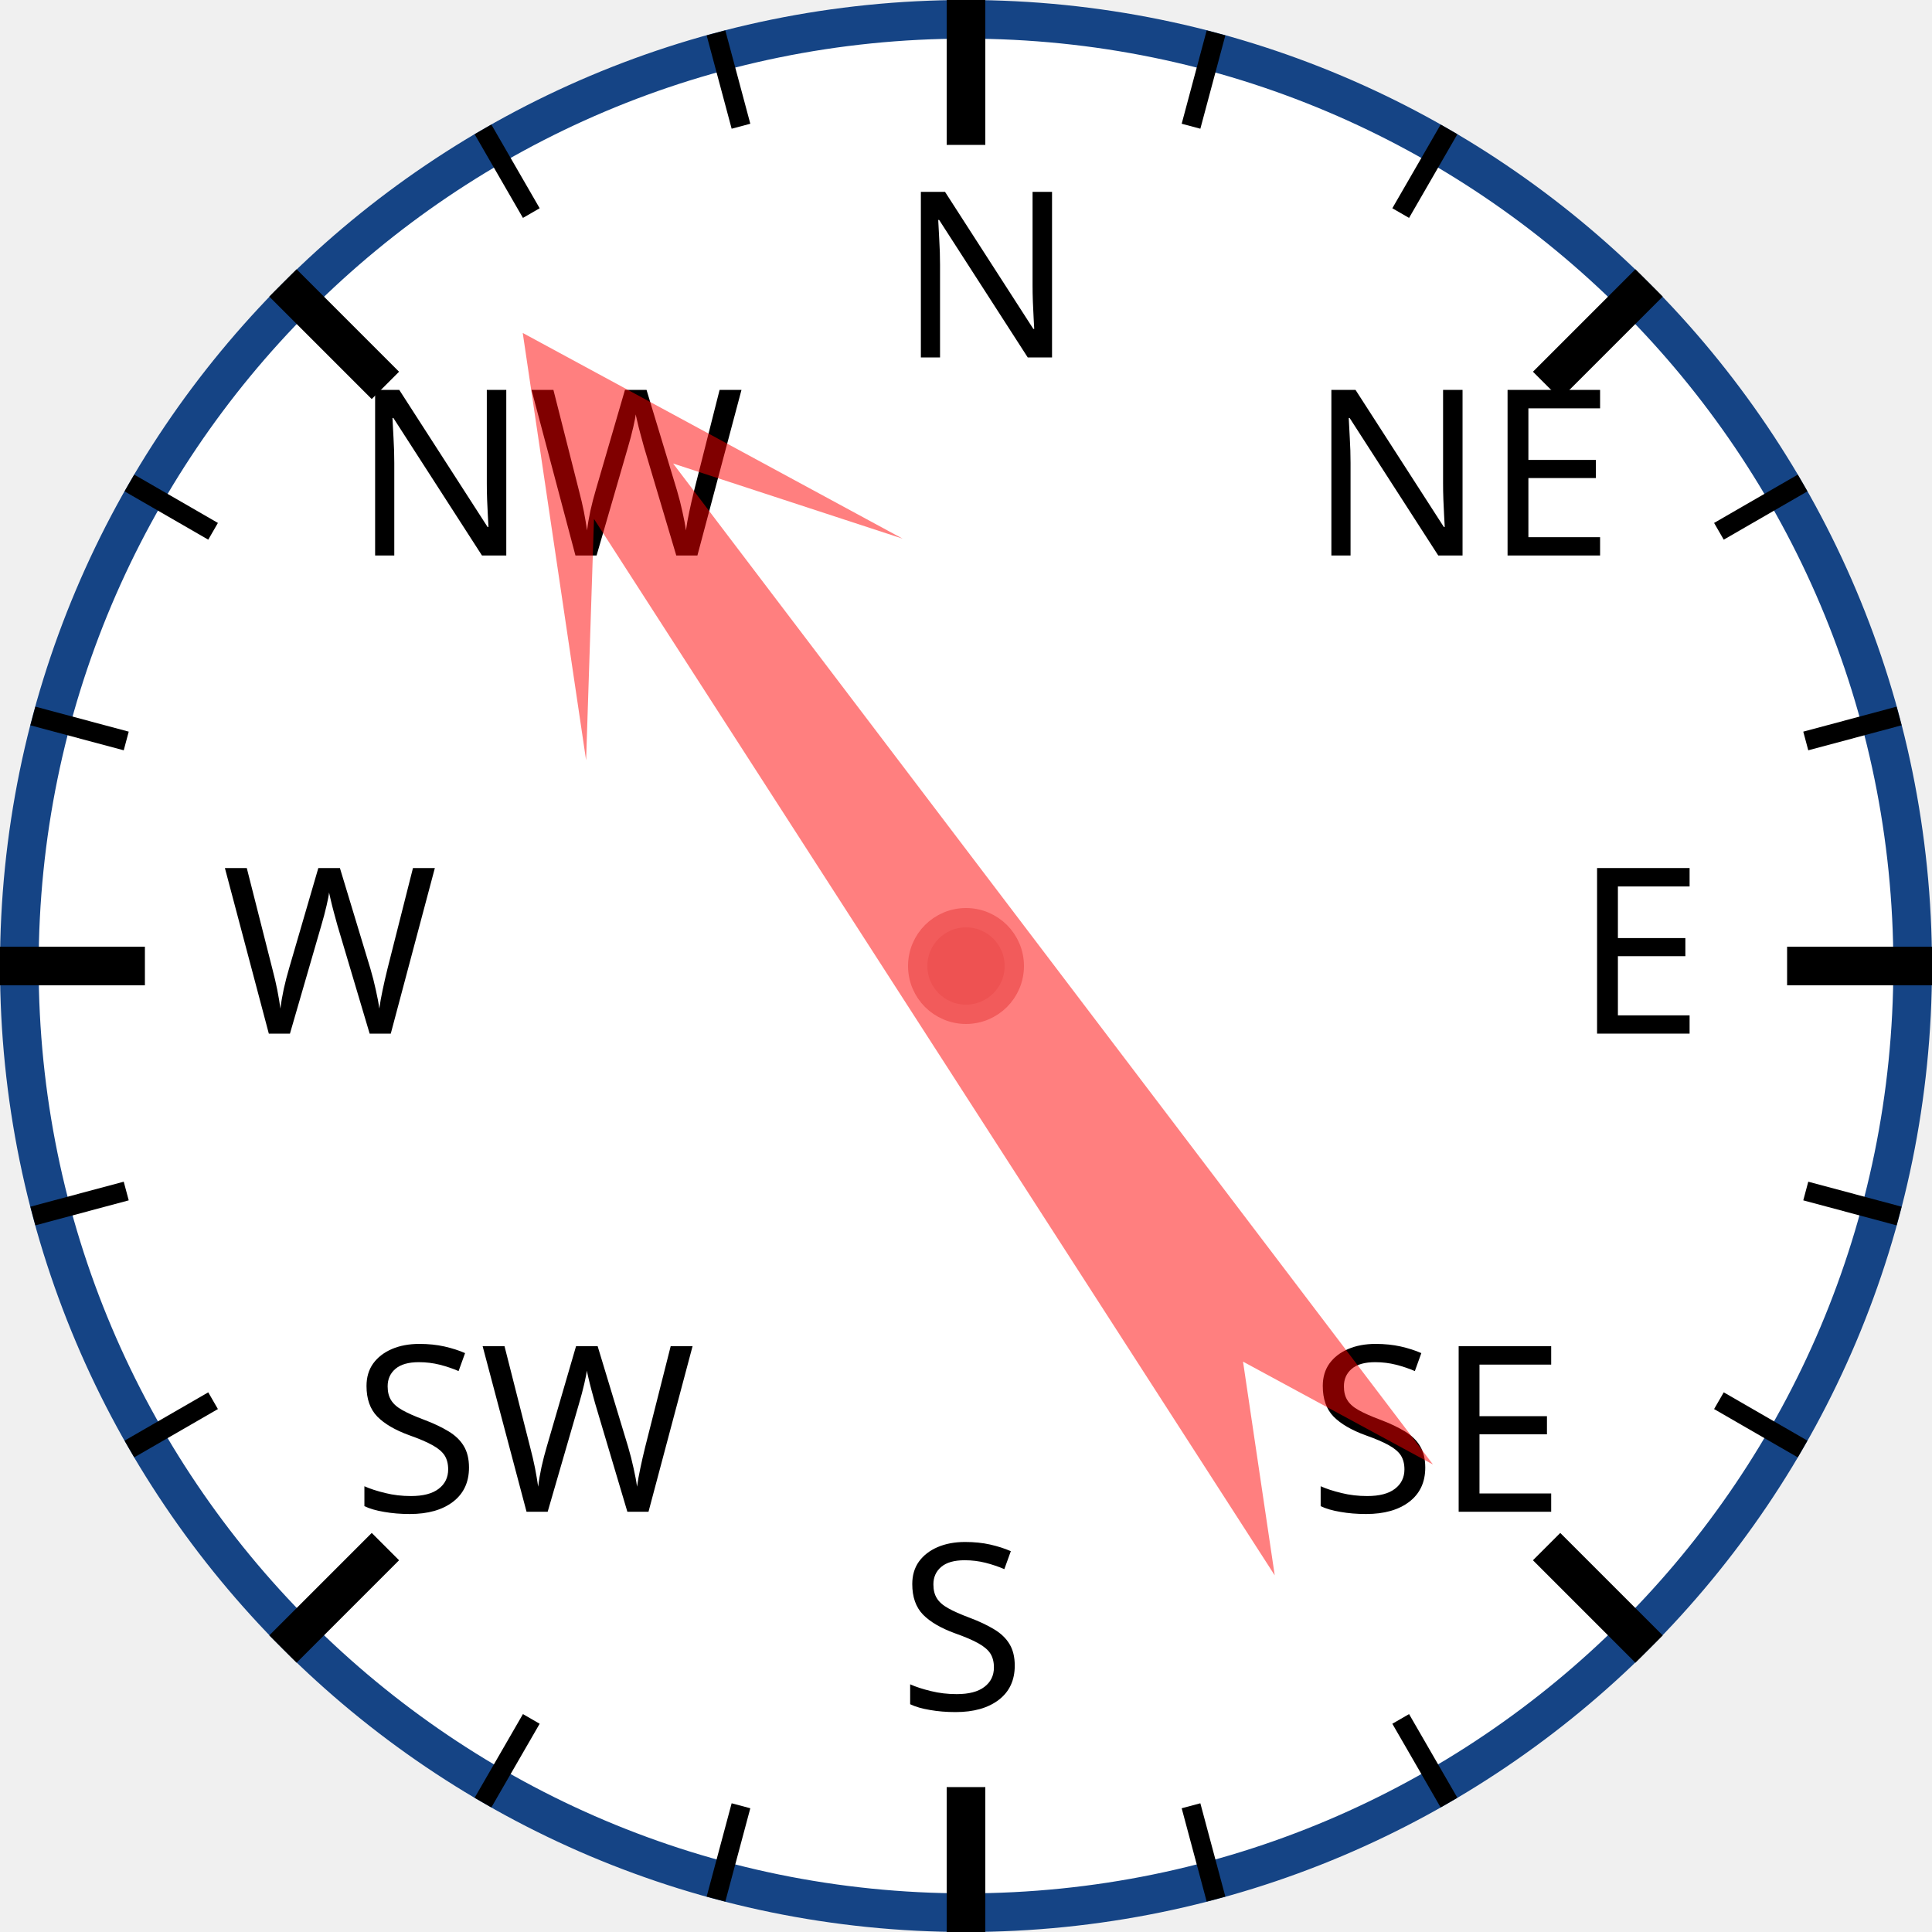
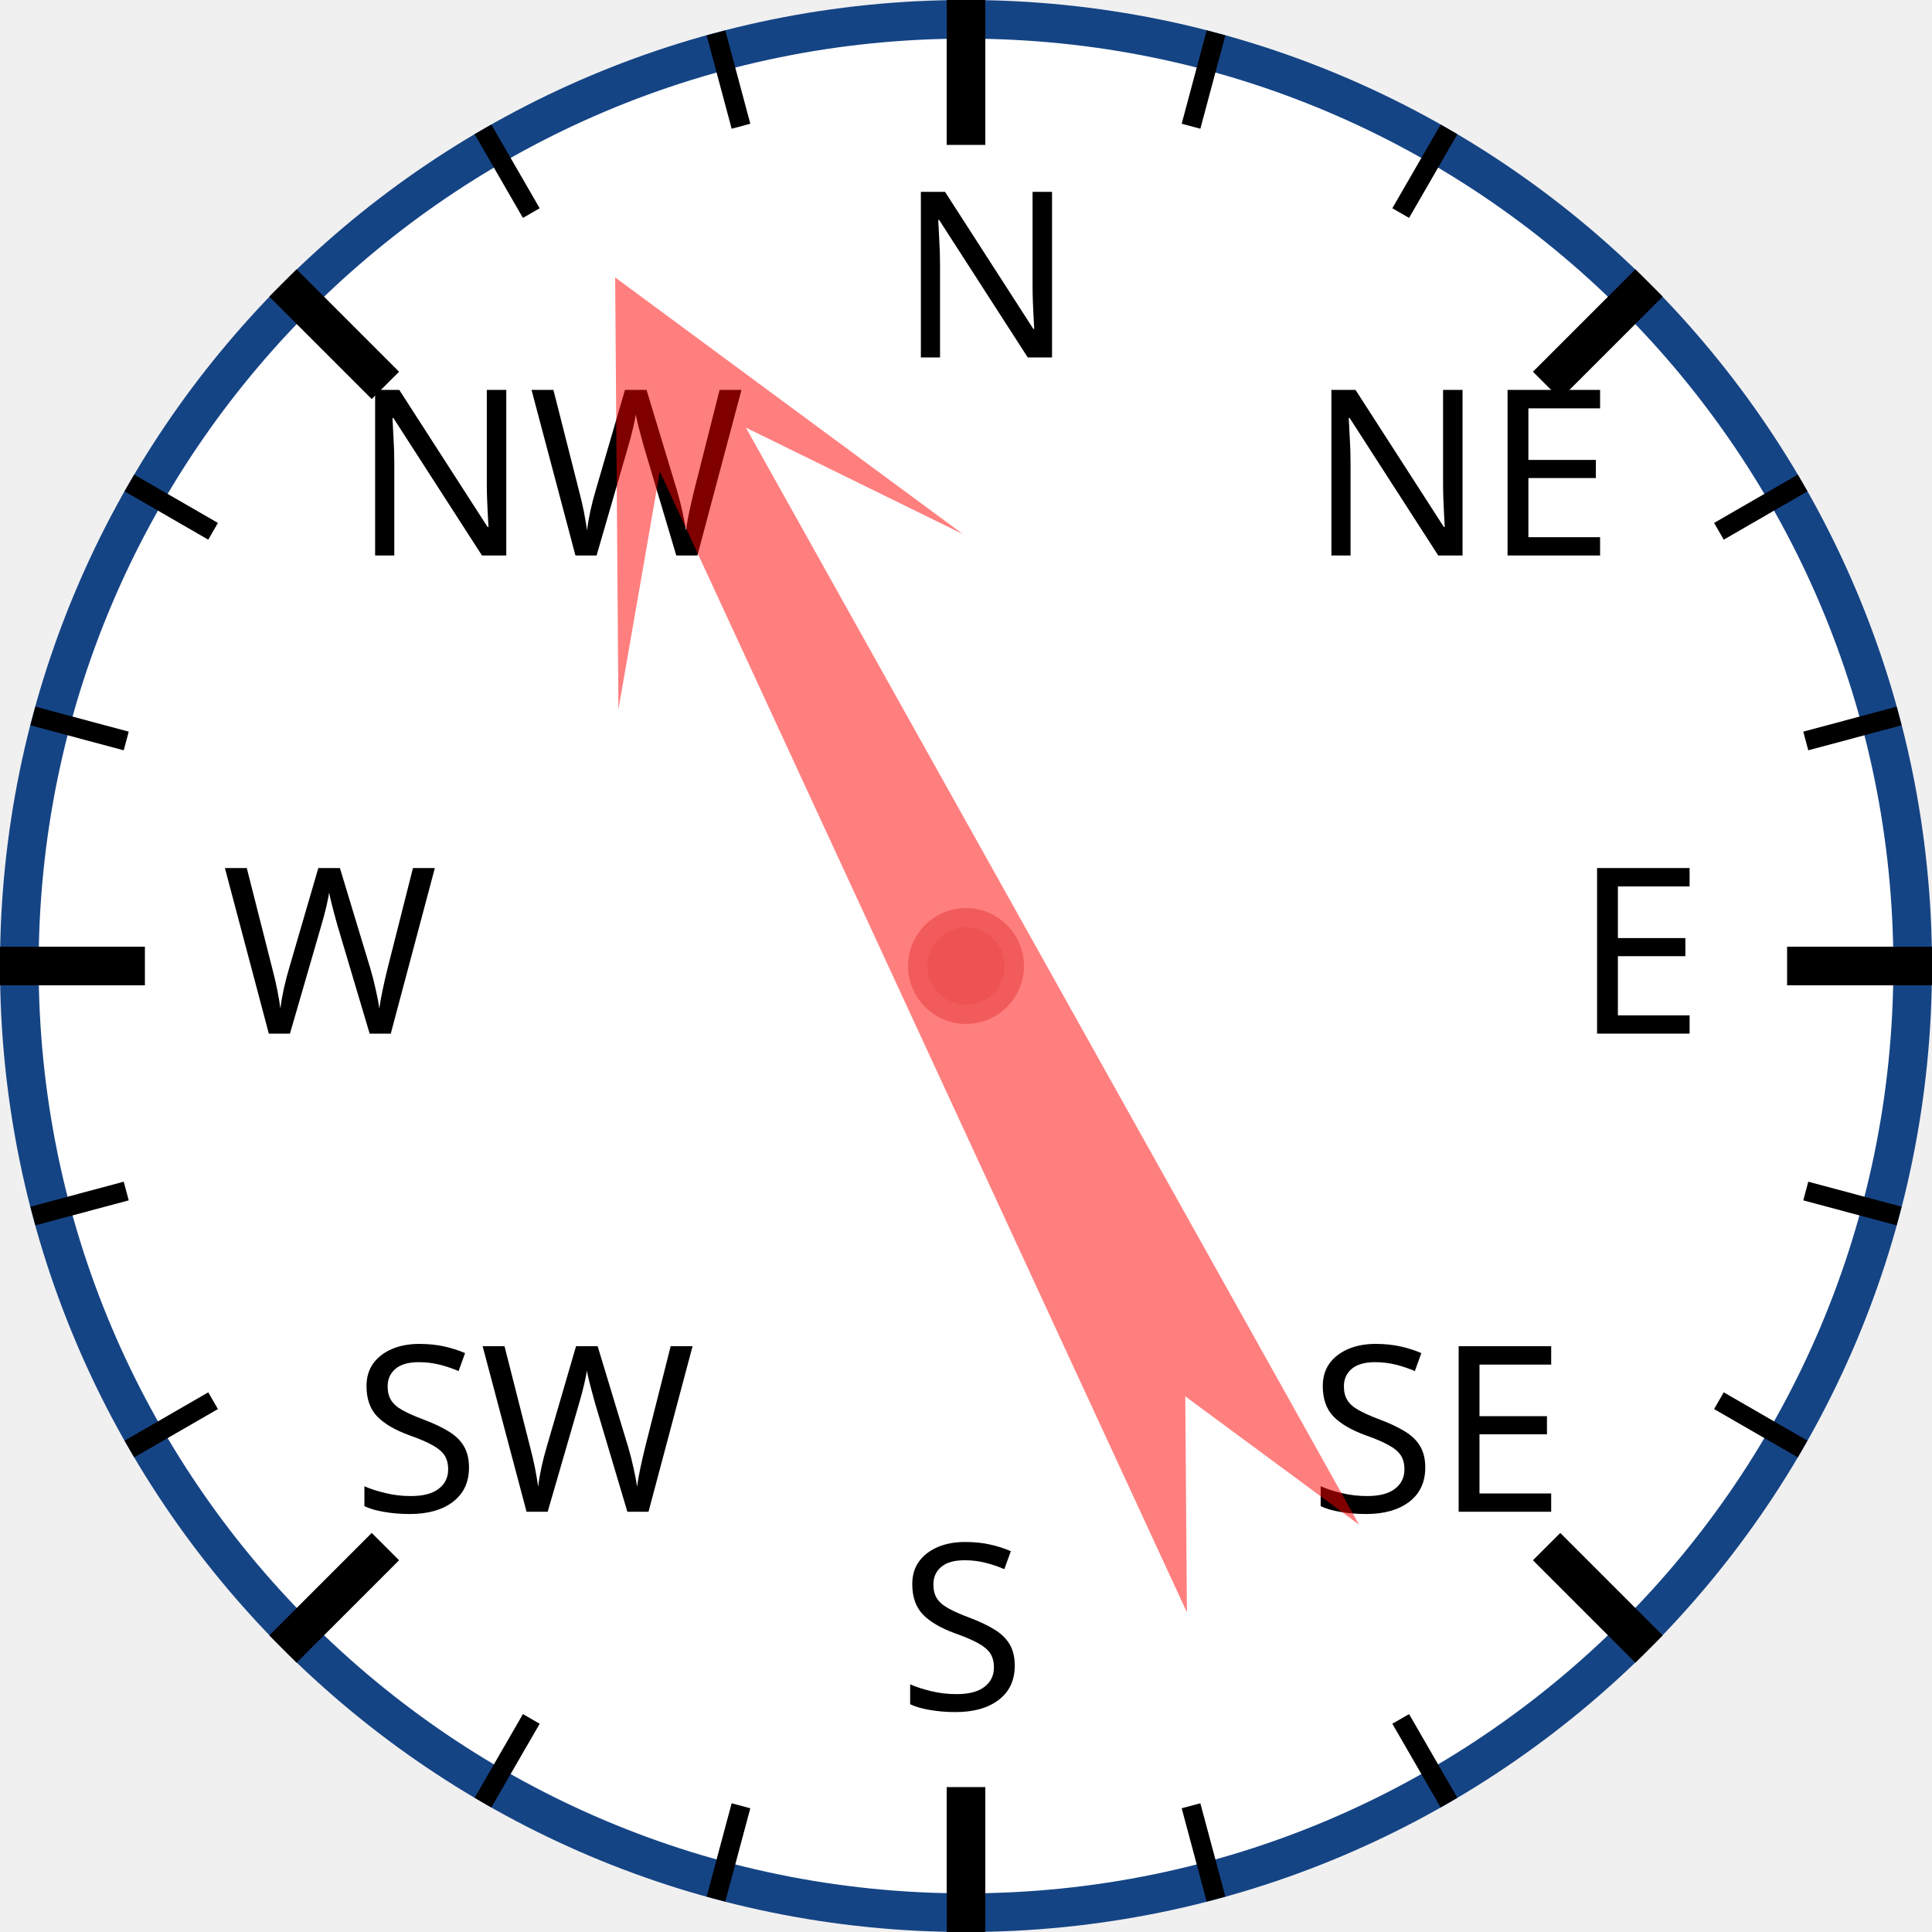
<svg xmlns="http://www.w3.org/2000/svg" width="120px" height="120px" viewBox="0 0 200 200">
  <circle cx="100" cy="100" r="98" style="fill: white; stroke: #154485; stroke-width: 4;" />
  <text x="93.0" y="37.0" style="font-family: sans-serif; font-size: 18pt;">N</text>
  <line x1="100.0" y1="0.0" x2="100.0" y2="15.0" style="stroke: black; stroke-width: 4;" />
  <line x1="74.118" y1="3.407" x2="76.706" y2="13.067" style="stroke: black; stroke-width: 2;" />
  <line x1="50" y1="13.397" x2="55" y2="22.058" style="stroke: black; stroke-width: 2;" />
  <text x="36.503" y="57.503" style="font-family: sans-serif; font-size: 18pt;">NW</text>
  <line x1="29.289" y1="29.289" x2="39.896" y2="39.896" style="stroke: black; stroke-width: 4;" />
  <line x1="13.397" y1="50" x2="22.058" y2="55" style="stroke: black; stroke-width: 2;" />
  <line x1="3.407" y1="74.118" x2="13.067" y2="76.706" style="stroke: black; stroke-width: 2;" />
  <text x="23.0" y="107.0" style="font-family: sans-serif; font-size: 18pt;">W</text>
  <line x1="0.0" y1="100.0" x2="15.0" y2="100.0" style="stroke: black; stroke-width: 4;" />
  <line x1="3.407" y1="125.882" x2="13.067" y2="123.294" style="stroke: black; stroke-width: 2;" />
  <line x1="13.397" y1="150" x2="22.058" y2="145" style="stroke: black; stroke-width: 2;" />
  <text x="36.503" y="156.497" style="font-family: sans-serif; font-size: 18pt;">SW</text>
  <line x1="29.289" y1="170.711" x2="39.896" y2="160.104" style="stroke: black; stroke-width: 4;" />
  <line x1="50" y1="186.603" x2="55" y2="177.942" style="stroke: black; stroke-width: 2;" />
  <line x1="74.118" y1="196.593" x2="76.706" y2="186.933" style="stroke: black; stroke-width: 2;" />
  <text x="93" y="177.0" style="font-family: sans-serif; font-size: 18pt;">S</text>
  <line x1="100" y1="200.0" x2="100" y2="185.0" style="stroke: black; stroke-width: 4;" />
  <line x1="125.882" y1="196.593" x2="123.294" y2="186.933" style="stroke: black; stroke-width: 2;" />
  <line x1="150.0" y1="186.603" x2="145.0" y2="177.942" style="stroke: black; stroke-width: 2;" />
  <text x="135.497" y="156.497" style="font-family: sans-serif; font-size: 18pt;">SE</text>
  <line x1="170.711" y1="170.711" x2="160.104" y2="160.104" style="stroke: black; stroke-width: 4;" />
  <line x1="186.603" y1="150" x2="177.942" y2="145" style="stroke: black; stroke-width: 2;" />
  <line x1="196.593" y1="125.882" x2="186.933" y2="123.294" style="stroke: black; stroke-width: 2;" />
  <text x="163.0" y="107" style="font-family: sans-serif; font-size: 18pt;">E</text>
  <line x1="200.0" y1="100" x2="185.0" y2="100" style="stroke: black; stroke-width: 4;" />
  <line x1="196.593" y1="74.118" x2="186.933" y2="76.706" style="stroke: black; stroke-width: 2;" />
  <line x1="186.603" y1="50" x2="177.942" y2="55" style="stroke: black; stroke-width: 2;" />
  <text x="135.497" y="57.503" style="font-family: sans-serif; font-size: 18pt;">NE</text>
  <line x1="170.711" y1="29.289" x2="160.104" y2="39.896" style="stroke: black; stroke-width: 4;" />
  <line x1="150" y1="13.397" x2="145" y2="22.058" style="stroke: black; stroke-width: 2;" />
  <line x1="125.882" y1="3.407" x2="123.294" y2="13.067" style="stroke: black; stroke-width: 2;" />
-   <polygon points="100 20 120 60 105 40 110 170 100 150 90 170 95 40 80 60" style="fill: red; fill-opacity: 0.5;" transform="rotate(325,100,100)" />
+   <polygon points="100 20 120 60 105 40 110 170 100 150 90 170 95 40 80 60" style="fill: red; fill-opacity: 0.5;" transform="rotate(333,100,100)" />
  <circle cx="100" cy="100" r="5" style="fill: #EE5252; stroke: #F25B5B; stroke-width: 2;" />
</svg>
